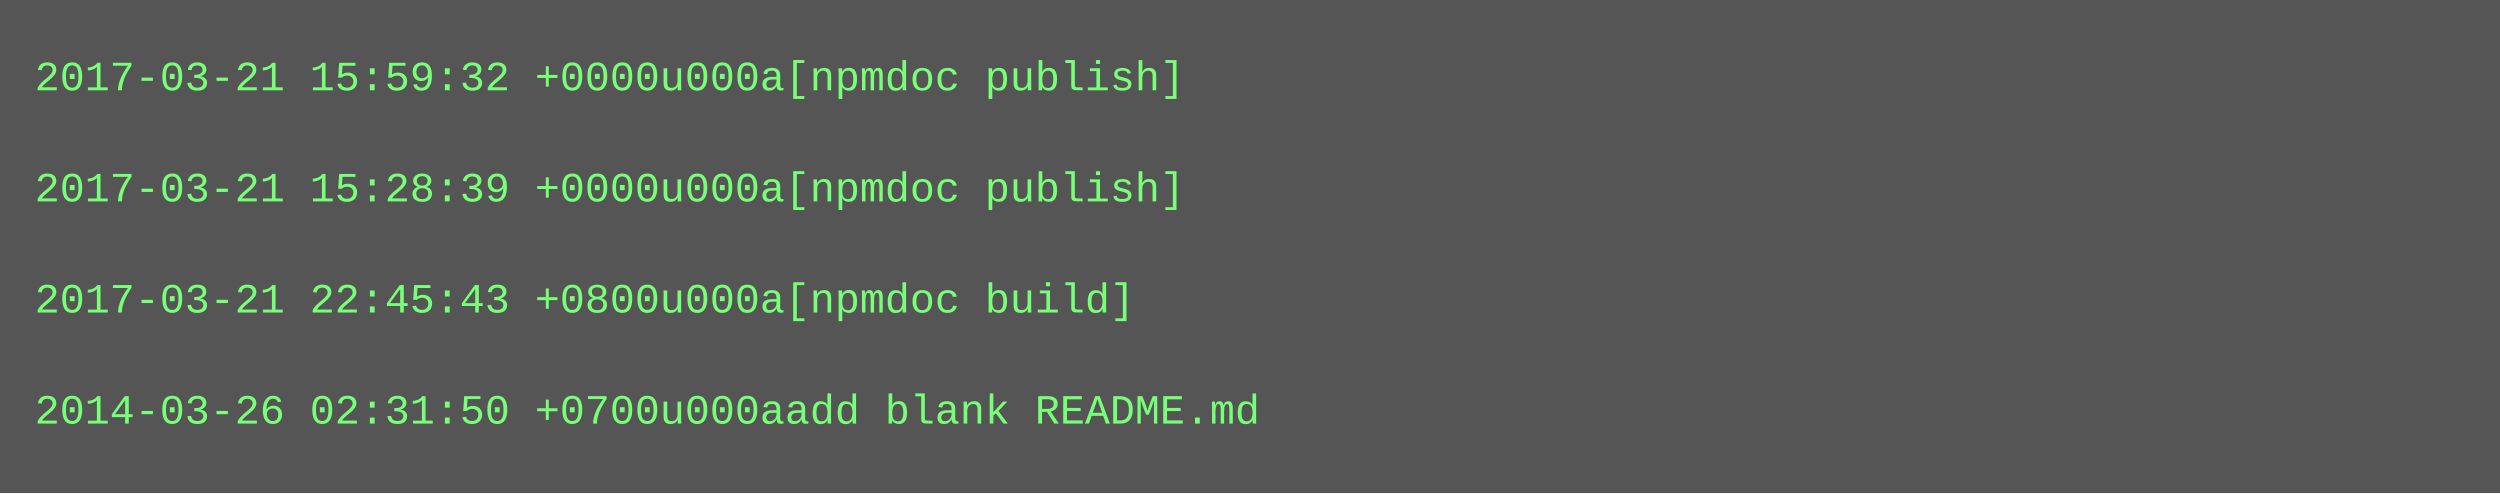
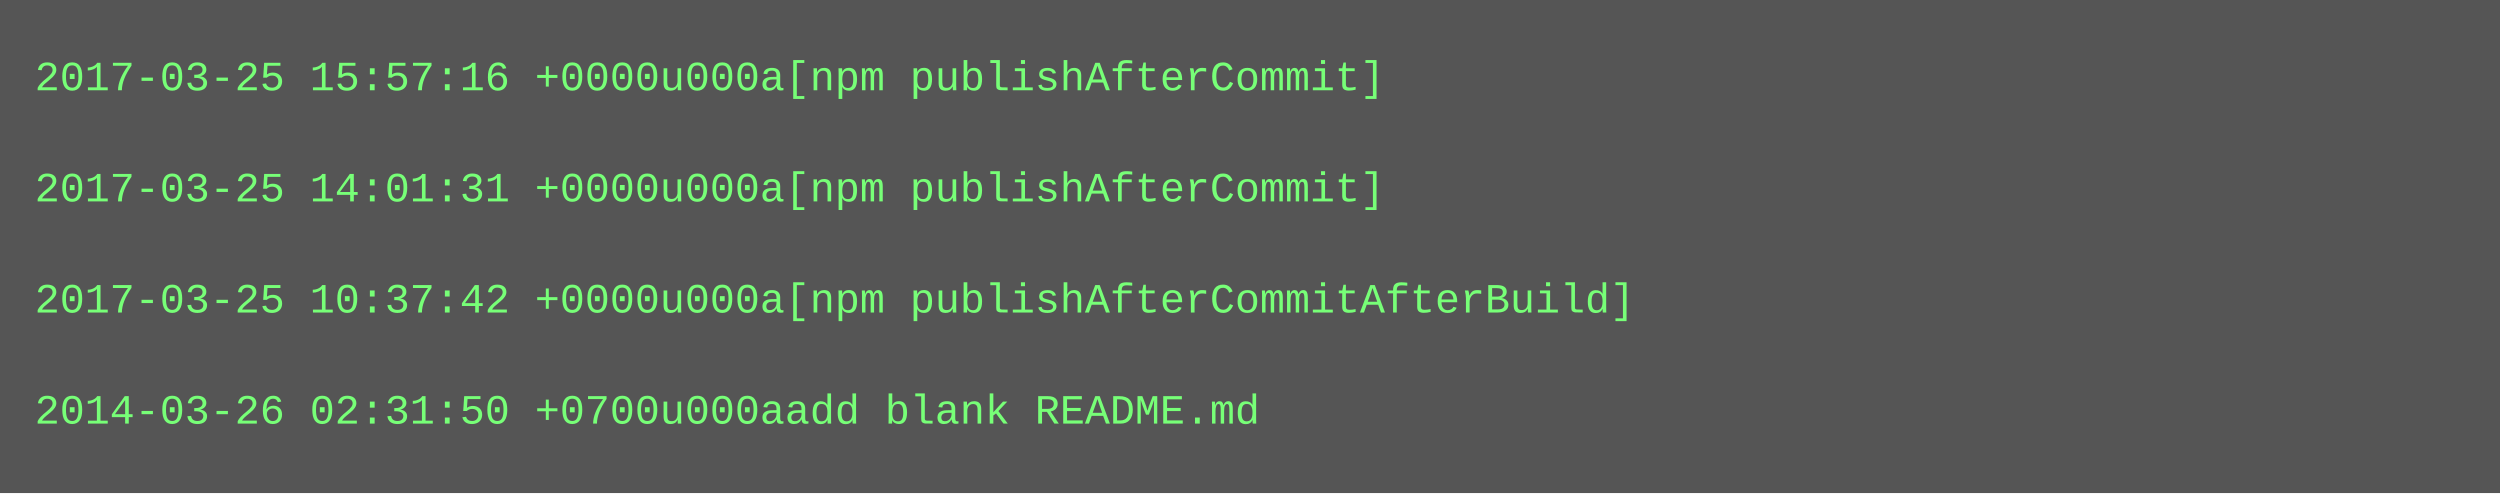
<svg xmlns="http://www.w3.org/2000/svg" height="142" width="720">
  <rect height="142" fill="#555" width="720" />
  <text fill="#7f7" font-family="Courier New" font-size="12" xml:space="preserve">
-     <tspan x="10" y="26">2017-03-21 15:59:32 +0000u000a[npmdoc publish]</tspan>
+     <tspan x="10" y="26">2017-03-25 15:57:16 +0000u000a[npm publishAfterCommit]</tspan>
    <tspan x="10" y="42" />
-     <tspan x="10" y="58">2017-03-21 15:28:39 +0000u000a[npmdoc publish]</tspan>
+     <tspan x="10" y="58">2017-03-25 14:01:31 +0000u000a[npm publishAfterCommit]</tspan>
    <tspan x="10" y="74" />
-     <tspan x="10" y="90">2017-03-21 22:45:43 +0800u000a[npmdoc build]</tspan>
+     <tspan x="10" y="90">2017-03-25 10:37:42 +0000u000a[npm publishAfterCommitAfterBuild]</tspan>
    <tspan x="10" y="106" />
    <tspan x="10" y="122">2014-03-26 02:31:50 +0700u000aadd blank README.md</tspan>
  </text>
</svg>
